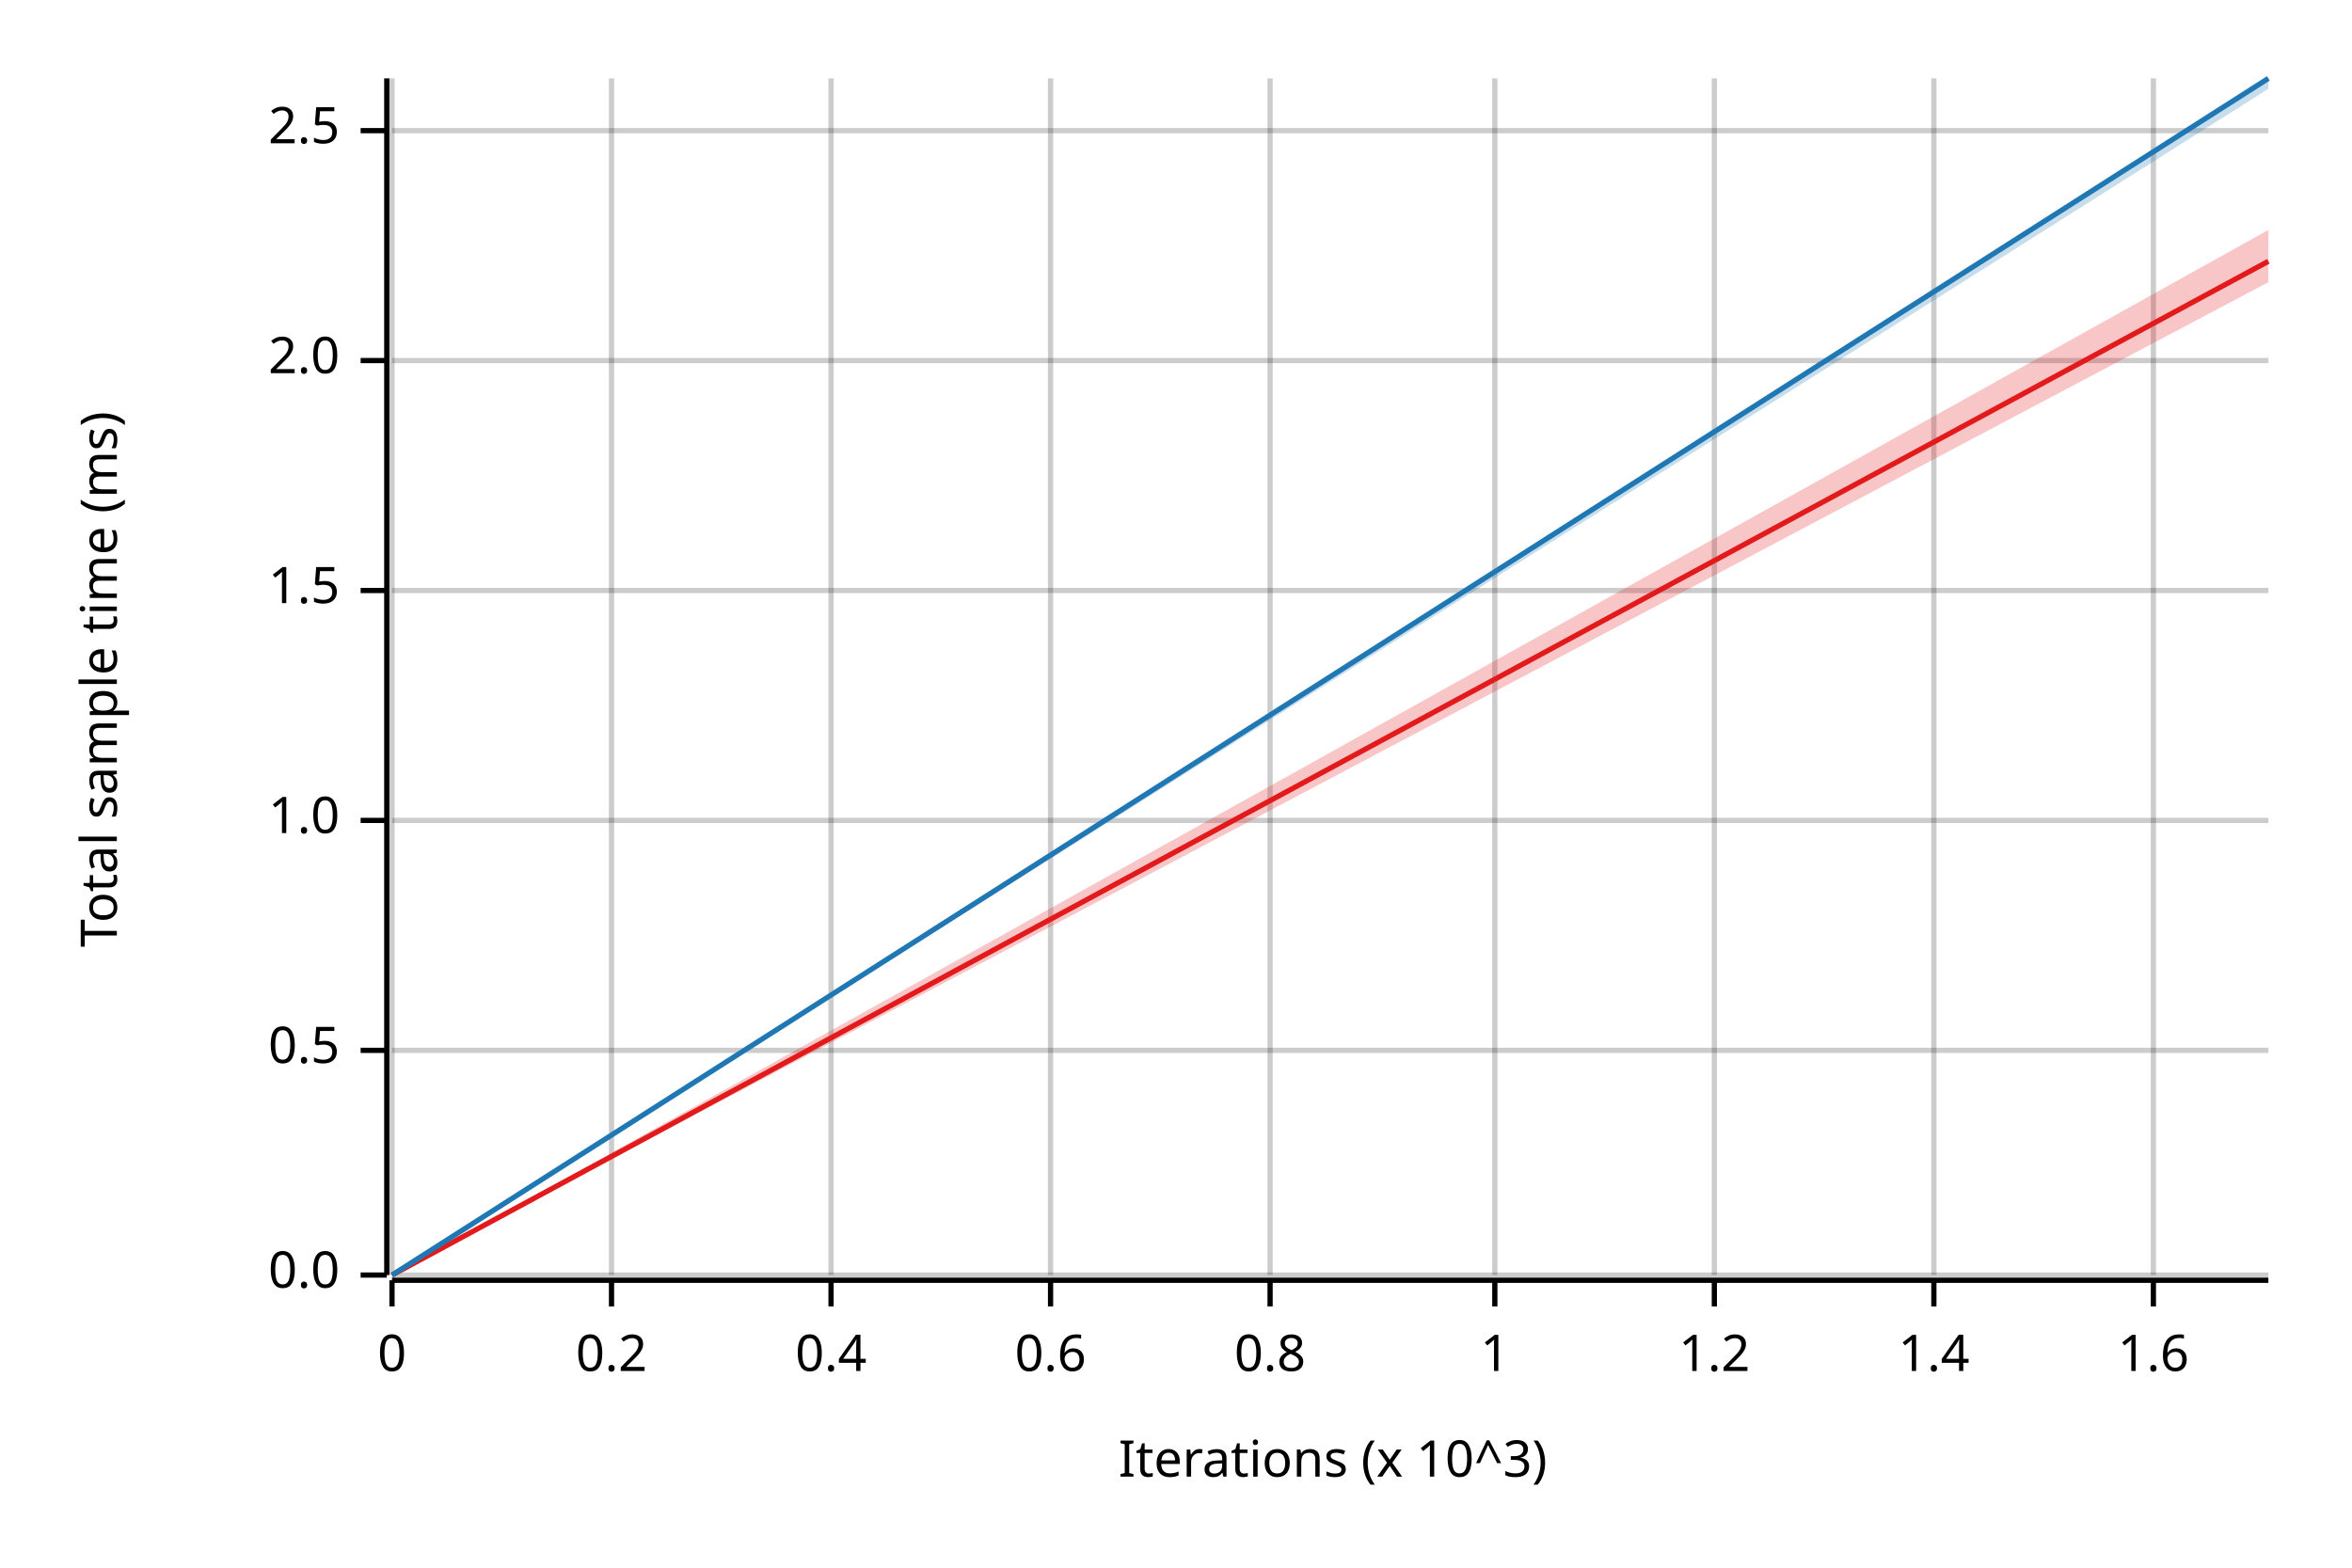
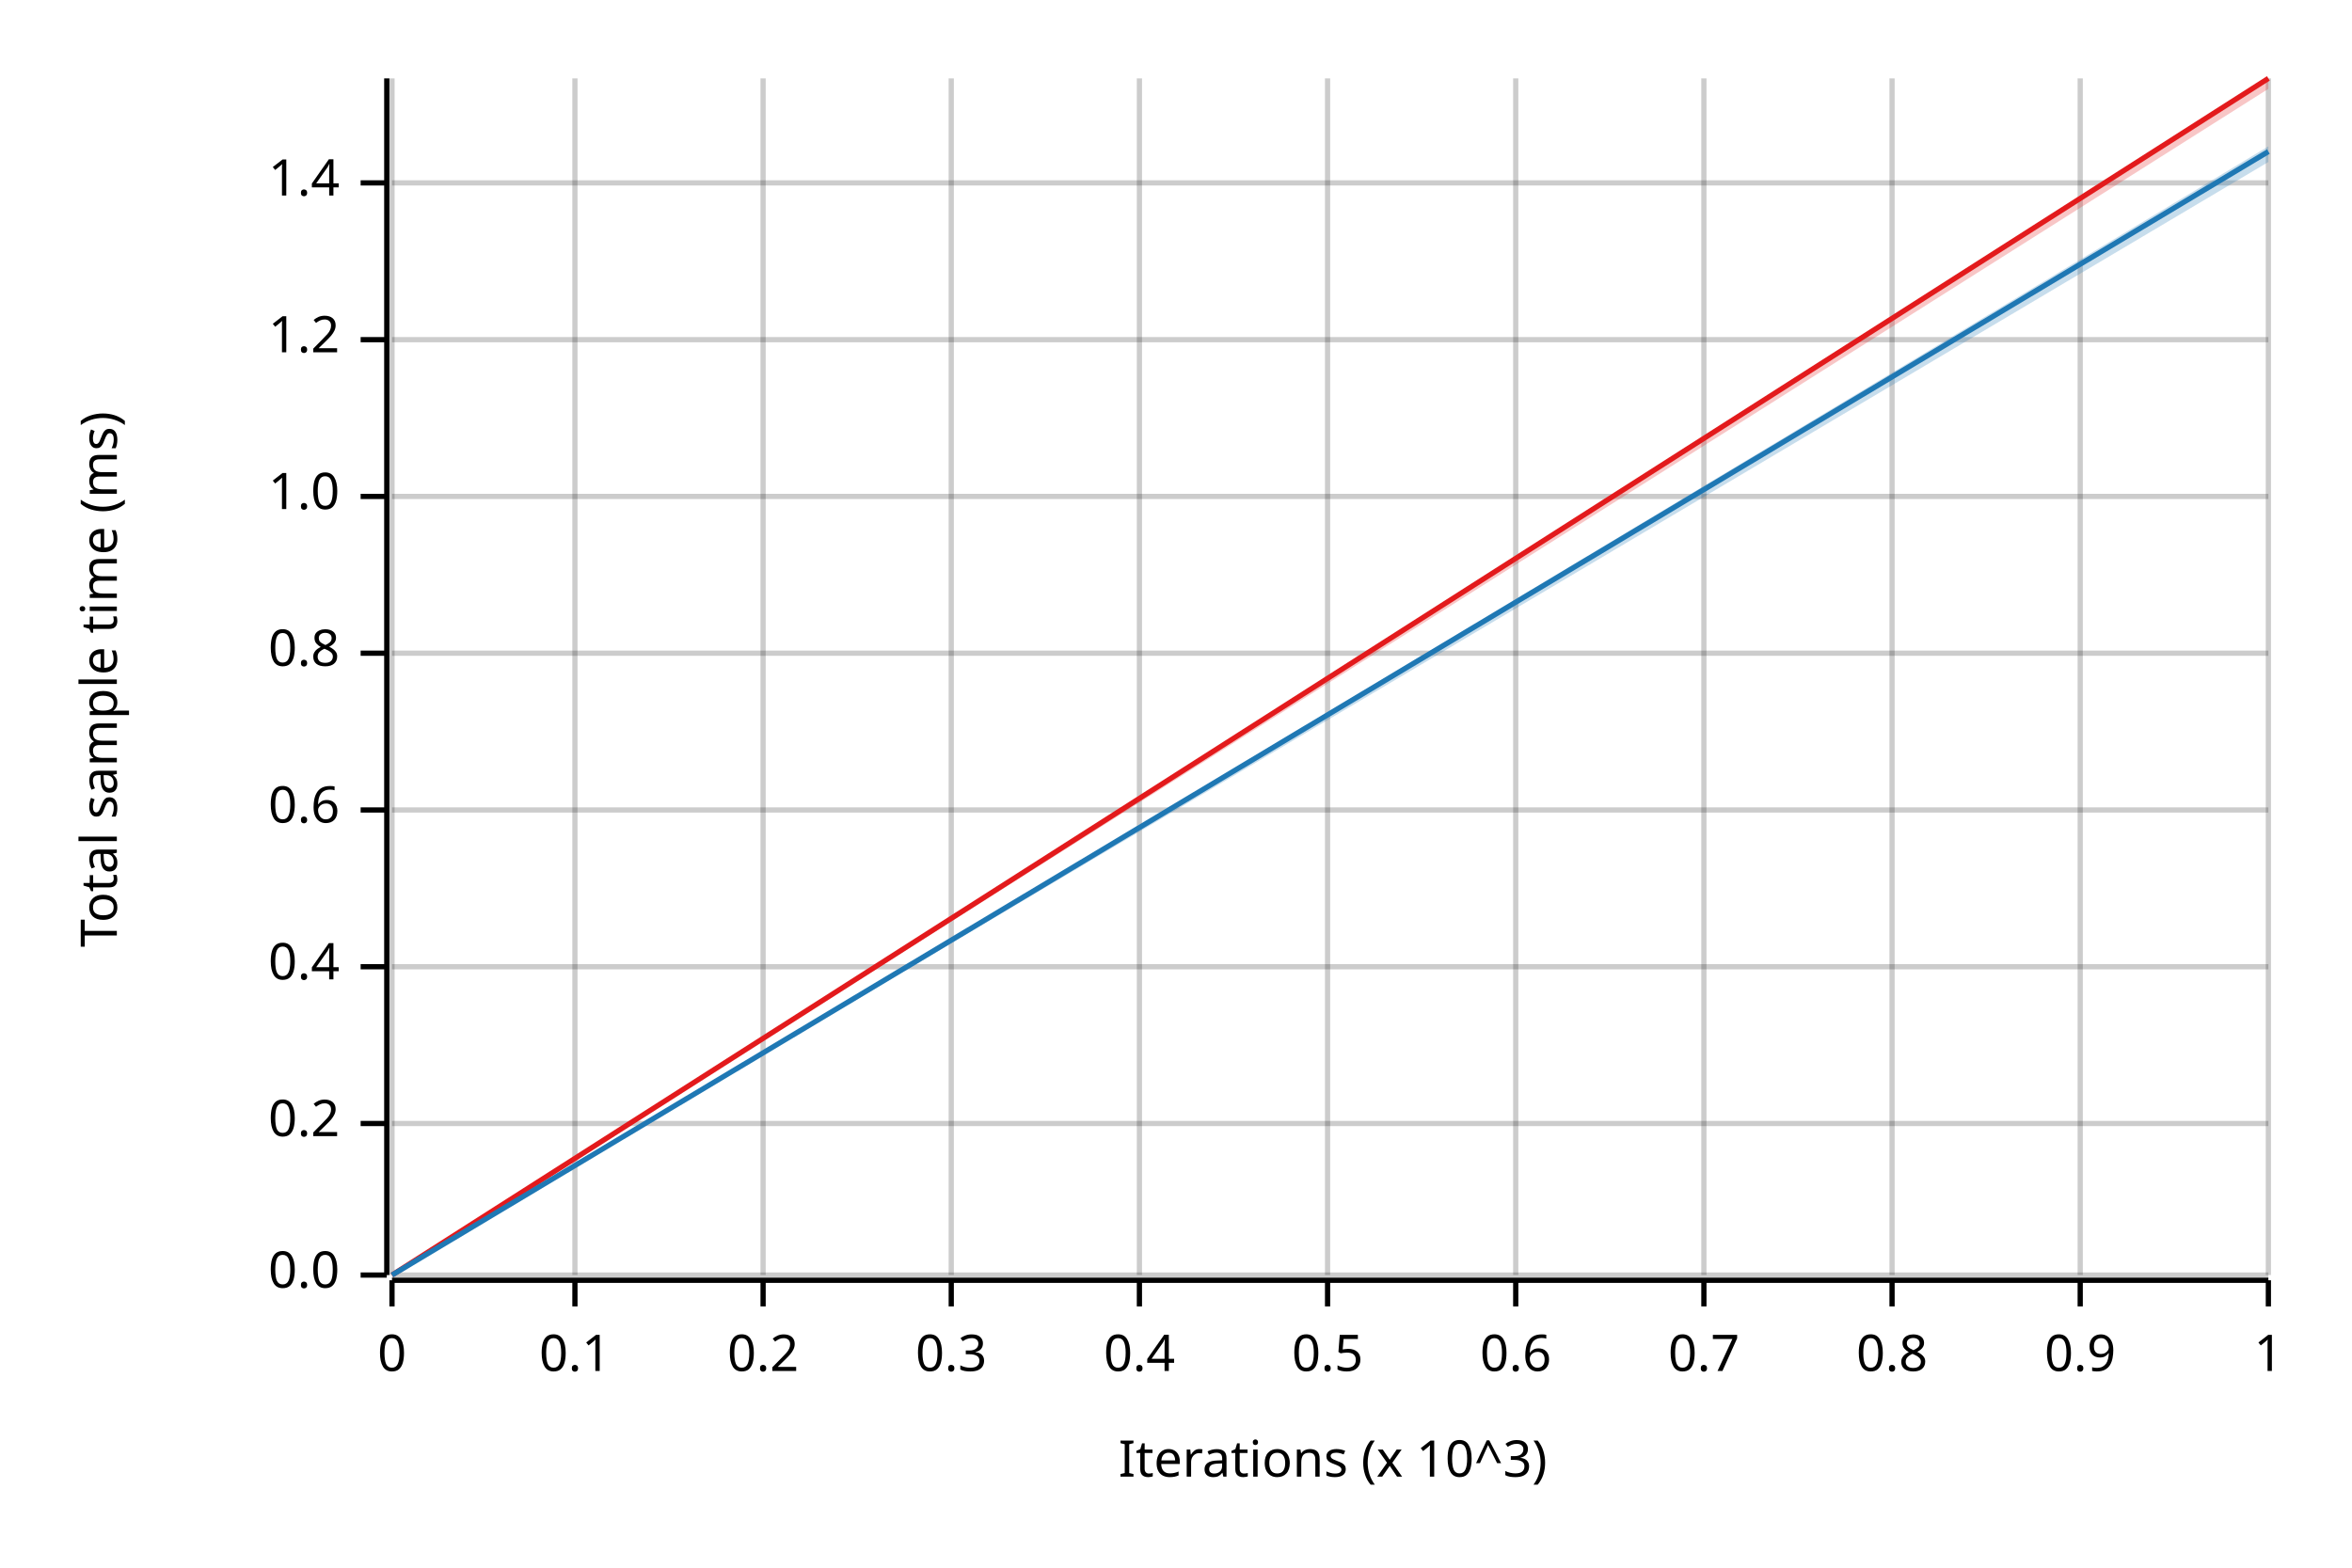
<svg xmlns="http://www.w3.org/2000/svg" width="450" height="300" viewBox="0 0 450 300">
  <text x="15" y="130" dy="0.76em" text-anchor="middle" font-family="sans-serif" font-size="9.677" opacity="1" fill="#000000" transform="rotate(270, 15, 130)">
Total sample time (ms)
</text>
  <text x="255" y="285" dy="-0.5ex" text-anchor="middle" font-family="sans-serif" font-size="9.677" opacity="1" fill="#000000">
Iterations (x 10^3)
</text>
  <line opacity="0.2" stroke="#000000" stroke-width="1" x1="75" y1="244" x2="75" y2="15" />
-   <line opacity="0.2" stroke="#000000" stroke-width="1" x1="117" y1="244" x2="117" y2="15" />
-   <line opacity="0.2" stroke="#000000" stroke-width="1" x1="159" y1="244" x2="159" y2="15" />
-   <line opacity="0.2" stroke="#000000" stroke-width="1" x1="201" y1="244" x2="201" y2="15" />
-   <line opacity="0.2" stroke="#000000" stroke-width="1" x1="243" y1="244" x2="243" y2="15" />
-   <line opacity="0.2" stroke="#000000" stroke-width="1" x1="286" y1="244" x2="286" y2="15" />
-   <line opacity="0.2" stroke="#000000" stroke-width="1" x1="328" y1="244" x2="328" y2="15" />
-   <line opacity="0.2" stroke="#000000" stroke-width="1" x1="370" y1="244" x2="370" y2="15" />
-   <line opacity="0.2" stroke="#000000" stroke-width="1" x1="412" y1="244" x2="412" y2="15" />
+   <line opacity="0.2" stroke="#000000" stroke-width="1" x1="110" y1="244" x2="110" y2="15" />
+   <line opacity="0.2" stroke="#000000" stroke-width="1" x1="146" y1="244" x2="146" y2="15" />
+   <line opacity="0.2" stroke="#000000" stroke-width="1" x1="182" y1="244" x2="182" y2="15" />
+   <line opacity="0.2" stroke="#000000" stroke-width="1" x1="218" y1="244" x2="218" y2="15" />
+   <line opacity="0.2" stroke="#000000" stroke-width="1" x1="254" y1="244" x2="254" y2="15" />
+   <line opacity="0.2" stroke="#000000" stroke-width="1" x1="290" y1="244" x2="290" y2="15" />
+   <line opacity="0.2" stroke="#000000" stroke-width="1" x1="326" y1="244" x2="326" y2="15" />
+   <line opacity="0.2" stroke="#000000" stroke-width="1" x1="362" y1="244" x2="362" y2="15" />
+   <line opacity="0.2" stroke="#000000" stroke-width="1" x1="398" y1="244" x2="398" y2="15" />
+   <line opacity="0.2" stroke="#000000" stroke-width="1" x1="434" y1="244" x2="434" y2="15" />
  <line opacity="0.2" stroke="#000000" stroke-width="1" x1="75" y1="244" x2="434" y2="244" />
-   <line opacity="0.2" stroke="#000000" stroke-width="1" x1="75" y1="201" x2="434" y2="201" />
-   <line opacity="0.2" stroke="#000000" stroke-width="1" x1="75" y1="157" x2="434" y2="157" />
-   <line opacity="0.2" stroke="#000000" stroke-width="1" x1="75" y1="113" x2="434" y2="113" />
-   <line opacity="0.2" stroke="#000000" stroke-width="1" x1="75" y1="69" x2="434" y2="69" />
-   <line opacity="0.2" stroke="#000000" stroke-width="1" x1="75" y1="25" x2="434" y2="25" />
+   <line opacity="0.2" stroke="#000000" stroke-width="1" x1="75" y1="215" x2="434" y2="215" />
+   <line opacity="0.2" stroke="#000000" stroke-width="1" x1="75" y1="185" x2="434" y2="185" />
+   <line opacity="0.2" stroke="#000000" stroke-width="1" x1="75" y1="155" x2="434" y2="155" />
+   <line opacity="0.2" stroke="#000000" stroke-width="1" x1="75" y1="125" x2="434" y2="125" />
+   <line opacity="0.2" stroke="#000000" stroke-width="1" x1="75" y1="95" x2="434" y2="95" />
+   <line opacity="0.2" stroke="#000000" stroke-width="1" x1="75" y1="65" x2="434" y2="65" />
+   <line opacity="0.2" stroke="#000000" stroke-width="1" x1="75" y1="35" x2="434" y2="35" />
  <polyline fill="none" opacity="1" stroke="#000000" stroke-width="1" points="74,15 74,244 " />
  <text x="65" y="244" dy="0.5ex" text-anchor="end" font-family="sans-serif" font-size="9.677" opacity="1" fill="#000000">
0.0
</text>
  <polyline fill="none" opacity="1" stroke="#000000" stroke-width="1" points="69,244 74,244 " />
-   <text x="65" y="201" dy="0.5ex" text-anchor="end" font-family="sans-serif" font-size="9.677" opacity="1" fill="#000000">
- 0.5
+   <text x="65" y="215" dy="0.5ex" text-anchor="end" font-family="sans-serif" font-size="9.677" opacity="1" fill="#000000">
+ 0.2
</text>
-   <polyline fill="none" opacity="1" stroke="#000000" stroke-width="1" points="69,201 74,201 " />
-   <text x="65" y="157" dy="0.5ex" text-anchor="end" font-family="sans-serif" font-size="9.677" opacity="1" fill="#000000">
+   <polyline fill="none" opacity="1" stroke="#000000" stroke-width="1" points="69,215 74,215 " />
+   <text x="65" y="185" dy="0.5ex" text-anchor="end" font-family="sans-serif" font-size="9.677" opacity="1" fill="#000000">
+ 0.4
+ </text>
+   <polyline fill="none" opacity="1" stroke="#000000" stroke-width="1" points="69,185 74,185 " />
+   <text x="65" y="155" dy="0.5ex" text-anchor="end" font-family="sans-serif" font-size="9.677" opacity="1" fill="#000000">
+ 0.6
+ </text>
+   <polyline fill="none" opacity="1" stroke="#000000" stroke-width="1" points="69,155 74,155 " />
+   <text x="65" y="125" dy="0.5ex" text-anchor="end" font-family="sans-serif" font-size="9.677" opacity="1" fill="#000000">
+ 0.8
+ </text>
+   <polyline fill="none" opacity="1" stroke="#000000" stroke-width="1" points="69,125 74,125 " />
+   <text x="65" y="95" dy="0.5ex" text-anchor="end" font-family="sans-serif" font-size="9.677" opacity="1" fill="#000000">
1.0
</text>
-   <polyline fill="none" opacity="1" stroke="#000000" stroke-width="1" points="69,157 74,157 " />
-   <text x="65" y="113" dy="0.5ex" text-anchor="end" font-family="sans-serif" font-size="9.677" opacity="1" fill="#000000">
- 1.5
+   <polyline fill="none" opacity="1" stroke="#000000" stroke-width="1" points="69,95 74,95 " />
+   <text x="65" y="65" dy="0.5ex" text-anchor="end" font-family="sans-serif" font-size="9.677" opacity="1" fill="#000000">
+ 1.2
</text>
-   <polyline fill="none" opacity="1" stroke="#000000" stroke-width="1" points="69,113 74,113 " />
-   <text x="65" y="69" dy="0.5ex" text-anchor="end" font-family="sans-serif" font-size="9.677" opacity="1" fill="#000000">
- 2.0
+   <polyline fill="none" opacity="1" stroke="#000000" stroke-width="1" points="69,65 74,65 " />
+   <text x="65" y="35" dy="0.5ex" text-anchor="end" font-family="sans-serif" font-size="9.677" opacity="1" fill="#000000">
+ 1.4
</text>
-   <polyline fill="none" opacity="1" stroke="#000000" stroke-width="1" points="69,69 74,69 " />
-   <text x="65" y="25" dy="0.5ex" text-anchor="end" font-family="sans-serif" font-size="9.677" opacity="1" fill="#000000">
- 2.5
- </text>
-   <polyline fill="none" opacity="1" stroke="#000000" stroke-width="1" points="69,25 74,25 " />
+   <polyline fill="none" opacity="1" stroke="#000000" stroke-width="1" points="69,35 74,35 " />
  <polyline fill="none" opacity="1" stroke="#000000" stroke-width="1" points="75,245 434,245 " />
  <text x="75" y="255" dy="0.76em" text-anchor="middle" font-family="sans-serif" font-size="9.677" opacity="1" fill="#000000">
0
</text>
  <polyline fill="none" opacity="1" stroke="#000000" stroke-width="1" points="75,245 75,250 " />
-   <text x="117" y="255" dy="0.76em" text-anchor="middle" font-family="sans-serif" font-size="9.677" opacity="1" fill="#000000">
+   <text x="110" y="255" dy="0.76em" text-anchor="middle" font-family="sans-serif" font-size="9.677" opacity="1" fill="#000000">
+ 0.1
+ </text>
+   <polyline fill="none" opacity="1" stroke="#000000" stroke-width="1" points="110,245 110,250 " />
+   <text x="146" y="255" dy="0.76em" text-anchor="middle" font-family="sans-serif" font-size="9.677" opacity="1" fill="#000000">
0.2
</text>
-   <polyline fill="none" opacity="1" stroke="#000000" stroke-width="1" points="117,245 117,250 " />
-   <text x="159" y="255" dy="0.76em" text-anchor="middle" font-family="sans-serif" font-size="9.677" opacity="1" fill="#000000">
+   <polyline fill="none" opacity="1" stroke="#000000" stroke-width="1" points="146,245 146,250 " />
+   <text x="182" y="255" dy="0.76em" text-anchor="middle" font-family="sans-serif" font-size="9.677" opacity="1" fill="#000000">
+ 0.3
+ </text>
+   <polyline fill="none" opacity="1" stroke="#000000" stroke-width="1" points="182,245 182,250 " />
+   <text x="218" y="255" dy="0.76em" text-anchor="middle" font-family="sans-serif" font-size="9.677" opacity="1" fill="#000000">
0.4
</text>
-   <polyline fill="none" opacity="1" stroke="#000000" stroke-width="1" points="159,245 159,250 " />
-   <text x="201" y="255" dy="0.76em" text-anchor="middle" font-family="sans-serif" font-size="9.677" opacity="1" fill="#000000">
+   <polyline fill="none" opacity="1" stroke="#000000" stroke-width="1" points="218,245 218,250 " />
+   <text x="254" y="255" dy="0.76em" text-anchor="middle" font-family="sans-serif" font-size="9.677" opacity="1" fill="#000000">
+ 0.5
+ </text>
+   <polyline fill="none" opacity="1" stroke="#000000" stroke-width="1" points="254,245 254,250 " />
+   <text x="290" y="255" dy="0.76em" text-anchor="middle" font-family="sans-serif" font-size="9.677" opacity="1" fill="#000000">
0.6
</text>
-   <polyline fill="none" opacity="1" stroke="#000000" stroke-width="1" points="201,245 201,250 " />
-   <text x="243" y="255" dy="0.76em" text-anchor="middle" font-family="sans-serif" font-size="9.677" opacity="1" fill="#000000">
+   <polyline fill="none" opacity="1" stroke="#000000" stroke-width="1" points="290,245 290,250 " />
+   <text x="326" y="255" dy="0.76em" text-anchor="middle" font-family="sans-serif" font-size="9.677" opacity="1" fill="#000000">
+ 0.7
+ </text>
+   <polyline fill="none" opacity="1" stroke="#000000" stroke-width="1" points="326,245 326,250 " />
+   <text x="362" y="255" dy="0.76em" text-anchor="middle" font-family="sans-serif" font-size="9.677" opacity="1" fill="#000000">
0.8
</text>
-   <polyline fill="none" opacity="1" stroke="#000000" stroke-width="1" points="243,245 243,250 " />
-   <text x="286" y="255" dy="0.76em" text-anchor="middle" font-family="sans-serif" font-size="9.677" opacity="1" fill="#000000">
+   <polyline fill="none" opacity="1" stroke="#000000" stroke-width="1" points="362,245 362,250 " />
+   <text x="398" y="255" dy="0.76em" text-anchor="middle" font-family="sans-serif" font-size="9.677" opacity="1" fill="#000000">
+ 0.9
+ </text>
+   <polyline fill="none" opacity="1" stroke="#000000" stroke-width="1" points="398,245 398,250 " />
+   <text x="434" y="255" dy="0.76em" text-anchor="middle" font-family="sans-serif" font-size="9.677" opacity="1" fill="#000000">
1
</text>
-   <polyline fill="none" opacity="1" stroke="#000000" stroke-width="1" points="286,245 286,250 " />
-   <text x="328" y="255" dy="0.76em" text-anchor="middle" font-family="sans-serif" font-size="9.677" opacity="1" fill="#000000">
- 1.2
- </text>
-   <polyline fill="none" opacity="1" stroke="#000000" stroke-width="1" points="328,245 328,250 " />
-   <text x="370" y="255" dy="0.76em" text-anchor="middle" font-family="sans-serif" font-size="9.677" opacity="1" fill="#000000">
- 1.4
- </text>
-   <polyline fill="none" opacity="1" stroke="#000000" stroke-width="1" points="370,245 370,250 " />
-   <text x="412" y="255" dy="0.76em" text-anchor="middle" font-family="sans-serif" font-size="9.677" opacity="1" fill="#000000">
- 1.6
- </text>
-   <polyline fill="none" opacity="1" stroke="#000000" stroke-width="1" points="412,245 412,250 " />
-   <polyline fill="none" opacity="1" stroke="#E31A1C" stroke-width="1" points="75,244 434,50 " />
-   <polygon opacity="0.25" fill="#E31A1C" points="75,244 434,54 434,44 " />
-   <polyline fill="none" opacity="1" stroke="#1F78B4" stroke-width="1" points="75,244 434,15 " />
-   <polygon opacity="0.25" fill="#1F78B4" points="75,244 434,17 434,15 " />
+   <polyline fill="none" opacity="1" stroke="#000000" stroke-width="1" points="434,245 434,250 " />
+   <polyline fill="none" opacity="1" stroke="#E31A1C" stroke-width="1" points="75,244 434,15 " />
+   <polygon opacity="0.25" fill="#E31A1C" points="75,244 434,17 434,15 " />
+   <polyline fill="none" opacity="1" stroke="#1F78B4" stroke-width="1" points="75,244 434,29 " />
+   <polygon opacity="0.25" fill="#1F78B4" points="75,244 434,31 434,28 " />
</svg>
